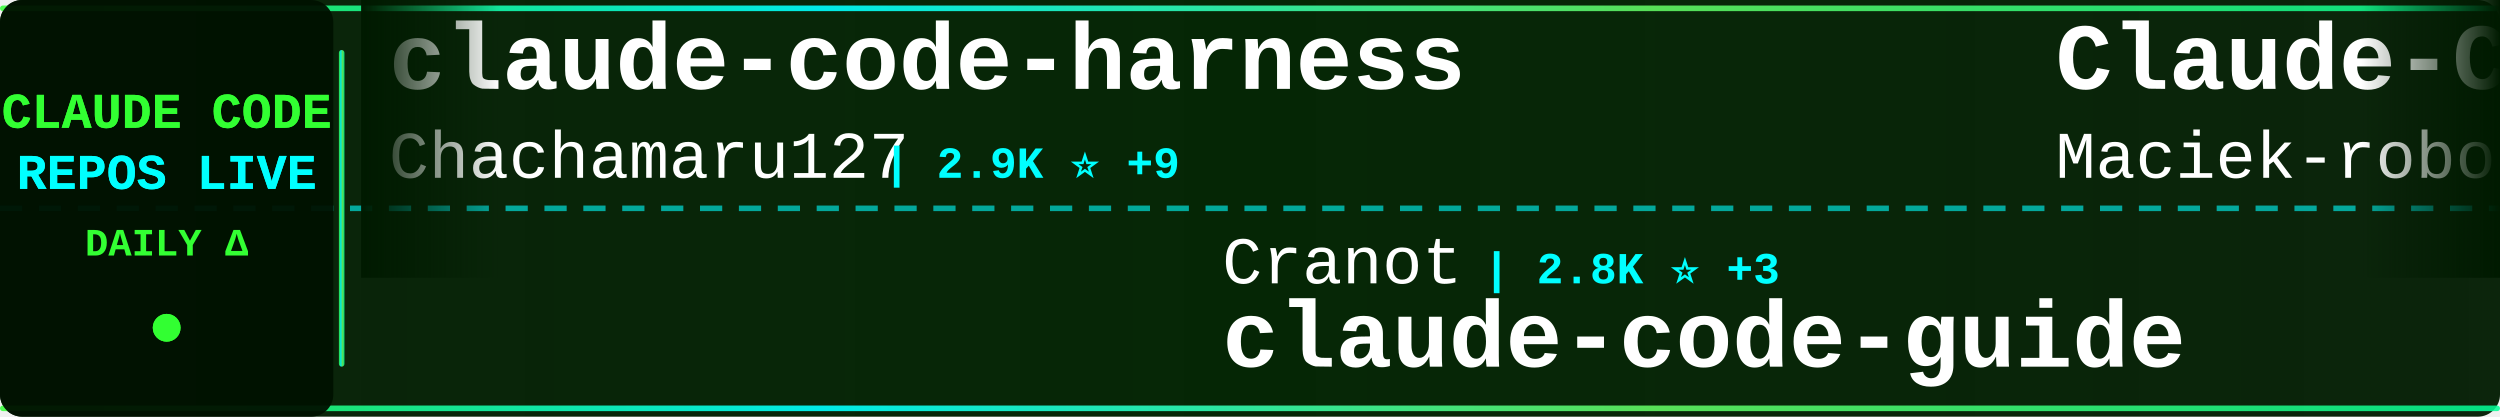
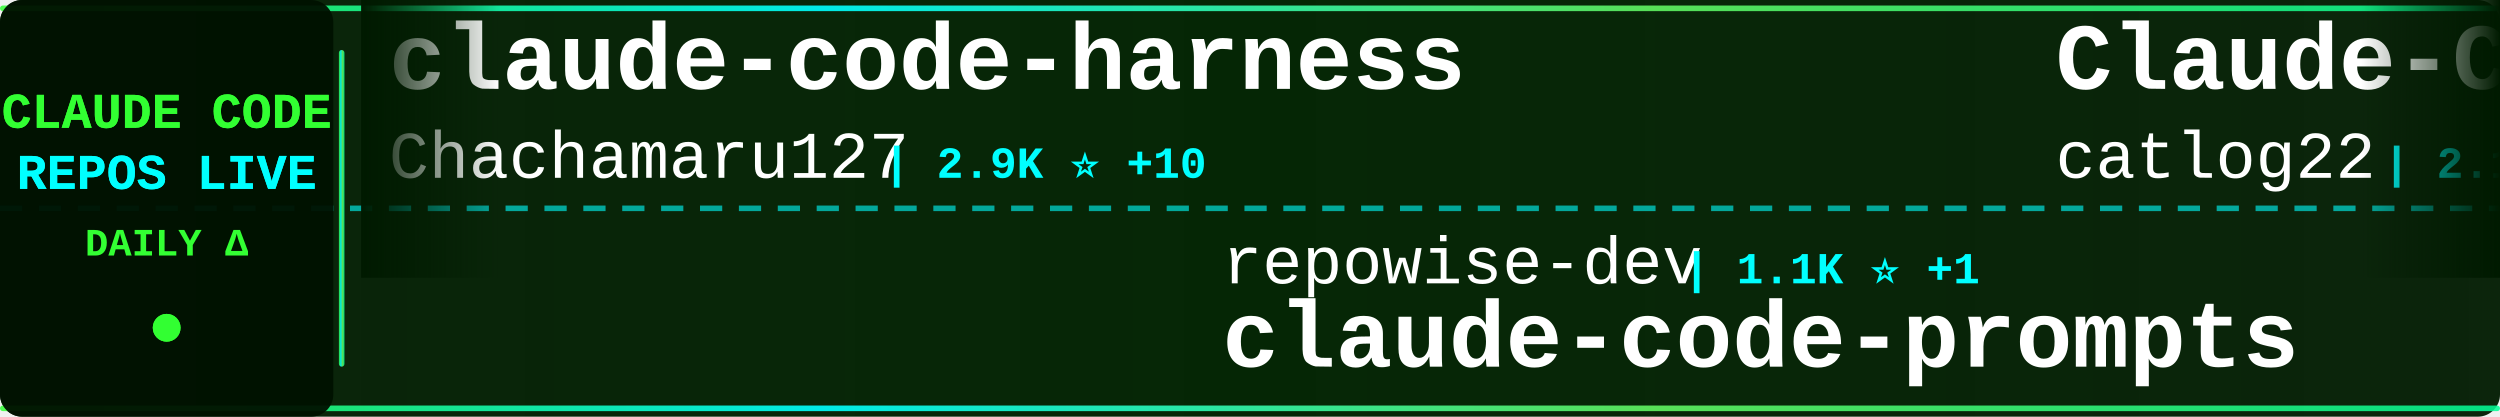
<svg xmlns="http://www.w3.org/2000/svg" width="900" height="150">
  <defs>
    <linearGradient id="tickerBg" x1="0%" y1="0%" x2="100%" y2="0%">
      <stop offset="0%" style="stop-color:#001a00;stop-opacity:0.95" />
      <stop offset="50%" style="stop-color:#002200;stop-opacity:0.98" />
      <stop offset="100%" style="stop-color:#001a00;stop-opacity:0.95" />
    </linearGradient>
    <linearGradient id="borderGrad" x1="0%" y1="0%" x2="100%" y2="0%">
      <stop offset="0%" style="stop-color:#33ff33;stop-opacity:0.85">
        <animate attributeName="stop-opacity" values="0.85;1;0.85" dur="2s" repeatCount="indefinite" />
      </stop>
      <stop offset="33%" style="stop-color:#00ffff;stop-opacity:0.9">
        <animate attributeName="stop-opacity" values="0.9;1;0.9" dur="2.2s" repeatCount="indefinite" />
      </stop>
      <stop offset="66%" style="stop-color:#66ff66;stop-opacity:0.85">
        <animate attributeName="stop-opacity" values="0.85;1;0.85" dur="1.8s" repeatCount="indefinite" />
      </stop>
      <stop offset="100%" style="stop-color:#00ff99;stop-opacity:0.85">
        <animate attributeName="stop-opacity" values="0.85;1;0.85" dur="2s" repeatCount="indefinite" />
      </stop>
    </linearGradient>
    <filter id="textGlow">
      <feGaussianBlur stdDeviation="0.1" result="coloredBlur" />
      <feMerge>
        <feMergeNode in="coloredBlur" />
        <feMergeNode in="SourceGraphic" />
      </feMerge>
    </filter>
    <filter id="metricGlow">
      <feGaussianBlur stdDeviation="0.2" result="coloredBlur" />
      <feMerge>
        <feMergeNode in="coloredBlur" />
        <feMergeNode in="SourceGraphic" />
      </feMerge>
    </filter>
    <linearGradient id="leftFade" x1="0%" y1="0%" x2="100%" y2="0%">
      <stop offset="0%" style="stop-color:#001a00;stop-opacity:1" />
      <stop offset="100%" style="stop-color:#001a00;stop-opacity:0" />
    </linearGradient>
    <linearGradient id="rightFade" x1="0%" y1="0%" x2="100%" y2="0%">
      <stop offset="0%" style="stop-color:#001a00;stop-opacity:0" />
      <stop offset="100%" style="stop-color:#001a00;stop-opacity:1" />
    </linearGradient>
  </defs>
  <rect width="900" height="150" fill="url(#tickerBg)" rx="8" />
  <rect x="0" y="2" width="900" height="2" fill="url(#borderGrad)" rx="1" />
  <rect x="0" y="146" width="900" height="2" fill="url(#borderGrad)" rx="1" />
  <line x1="0" y1="75" x2="900" y2="75" stroke="#00ffff" stroke-width="2" stroke-dasharray="8 6" opacity="0.6" />
  <rect x="0" y="0" width="120" height="150" fill="#001100" opacity="0.95" rx="8" />
  <text x="60" y="46" font-family="'Courier New', monospace" font-size="18" font-weight="bold" fill="#33ff33" text-anchor="middle" filter="url(#textGlow)">
    CLAUDE CODE
  </text>
  <text x="60" y="68" font-family="'Courier New', monospace" font-size="18" font-weight="bold" fill="#00ffff" text-anchor="middle" filter="url(#textGlow)">
    REPOS LIVE
  </text>
  <text x="60" y="92" font-family="'Courier New', monospace" font-size="14" font-weight="bold" fill="#33ff33" text-anchor="middle">
    DAILY Δ
  </text>
  <circle cx="60" cy="118" r="5" fill="#33ff33" filter="url(#metricGlow)">
    <animate attributeName="r" values="4;6;4" dur="1.5s" repeatCount="indefinite" />
    <animate attributeName="opacity" values="0.6;1;0.6" dur="1.5s" repeatCount="indefinite" />
  </circle>
  <rect x="122" y="18" width="2" height="114" fill="url(#borderGrad)" rx="1" />
  <clipPath id="tickerClip">
    <rect x="130" y="0" width="770" height="150" />
  </clipPath>
  <g clip-path="url(#tickerClip)">
    <g id="tickerItems">
      <animateTransform attributeName="transform" attributeType="XML" type="translate" from="0 0" to="-3000 0" dur="54s" repeatCount="indefinite" />
      <g transform="translate(0, 0)">
        <text x="140" y="32" font-family="'Courier New', monospace" font-size="34" font-weight="bold" fill="#ffffff">claude-code-harness</text>
        <text x="140" y="64" font-family="'Courier New', monospace" font-size="24" font-weight="normal" fill="#ffffff" opacity="1.0">Chachamaru127</text>
-         <text x="318" y="64" font-family="'Courier New', monospace" font-size="16" font-weight="bold" fill="#00ffff"> | 2.9K ⭐ +9</text>
+         <text x="318" y="64" font-family="'Courier New', monospace" font-size="16" font-weight="bold" fill="#00ffff"> | 2.9K ⭐ +10</text>
      </g>
      <g transform="translate(300, 0)">
-         <text x="140" y="102" font-family="'Courier New', monospace" font-size="24" font-weight="normal" fill="#ffffff" opacity="1.0">Cranot</text>
-         <text x="234" y="102" font-family="'Courier New', monospace" font-size="16" font-weight="bold" fill="#00ffff"> | 2.8K ⭐ +3</text>
-         <text x="140" y="132" font-family="'Courier New', monospace" font-size="34" font-weight="bold" fill="#ffffff">claude-code-guide</text>
+         <text x="140" y="102" font-family="'Courier New', monospace" font-size="24" font-weight="normal" fill="#ffffff" opacity="1.0">repowise-dev</text>
+         <text x="306" y="102" font-family="'Courier New', monospace" font-size="16" font-weight="bold" fill="#00ffff"> | 1.1K ⭐ +1</text>
+         <text x="140" y="132" font-family="'Courier New', monospace" font-size="34" font-weight="bold" fill="#ffffff">claude-code-prompts</text>
      </g>
      <g transform="translate(600, 0)">
-         <text x="140" y="32" font-family="'Courier New', monospace" font-size="34" font-weight="bold" fill="#ffffff">Claude-Code-Usage-Monito...</text>
-         <text x="140" y="64" font-family="'Courier New', monospace" font-size="24" font-weight="normal" fill="#ffffff" opacity="1.0">Maciek-roboblog</text>
-         <text x="342" y="64" font-family="'Courier New', monospace" font-size="16" font-weight="bold" fill="#00ffff"> | 8.3K ⭐ +10</text>
+         <text x="140" y="32" font-family="'Courier New', monospace" font-size="34" font-weight="bold" fill="#ffffff">Claude-Code-Workflow</text>
+         <text x="140" y="64" font-family="'Courier New', monospace" font-size="24" font-weight="normal" fill="#ffffff" opacity="1.0">catlog22</text>
+         <text x="258" y="64" font-family="'Courier New', monospace" font-size="16" font-weight="bold" fill="#00ffff"> | 2.1K ⭐</text>
      </g>
      <g transform="translate(900, 0)">
-         <text x="140" y="102" font-family="'Courier New', monospace" font-size="24" font-weight="normal" fill="#ffffff" opacity="1.0">centminmod</text>
-         <text x="282" y="102" font-family="'Courier New', monospace" font-size="16" font-weight="bold" fill="#00ffff"> | 2.4K ⭐ +1</text>
-         <text x="140" y="132" font-family="'Courier New', monospace" font-size="34" font-weight="bold" fill="#ffffff">my-claude-code-setup</text>
+         <text x="140" y="102" font-family="'Courier New', monospace" font-size="24" font-weight="normal" fill="#ffffff" opacity="1.0">hangsman</text>
+         <text x="258" y="102" font-family="'Courier New', monospace" font-size="16" font-weight="bold" fill="#00ffff"> | 787 ⭐</text>
+         <text x="140" y="132" font-family="'Courier New', monospace" font-size="34" font-weight="bold" fill="#ffffff">claude-code-source</text>
      </g>
      <g transform="translate(1200, 0)">
-         <text x="140" y="32" font-family="'Courier New', monospace" font-size="34" font-weight="bold" fill="#ffffff">claude-code-base-action</text>
-         <text x="140" y="64" font-family="'Courier New', monospace" font-size="24" font-weight="normal" fill="#ffffff" opacity="1.0">anthropics</text>
-         <text x="282" y="64" font-family="'Courier New', monospace" font-size="16" font-weight="bold" fill="#00ffff"> | 888 ⭐</text>
+         <text x="140" y="32" font-family="'Courier New', monospace" font-size="34" font-weight="bold" fill="#ffffff">claude-code-pm-course</text>
+         <text x="140" y="64" font-family="'Courier New', monospace" font-size="24" font-weight="normal" fill="#ffffff" opacity="1.0">carlvellotti</text>
+         <text x="306" y="64" font-family="'Courier New', monospace" font-size="16" font-weight="bold" fill="#00ffff"> | 2.1K ⭐ +2</text>
      </g>
      <g transform="translate(1500, 0)">
-         <text x="140" y="102" font-family="'Courier New', monospace" font-size="24" font-weight="normal" fill="#ffffff" opacity="1.0">kodu-ai</text>
-         <text x="246" y="102" font-family="'Courier New', monospace" font-size="16" font-weight="bold" fill="#00ffff"> | 5.3K ⭐ +1</text>
-         <text x="140" y="132" font-family="'Courier New', monospace" font-size="34" font-weight="bold" fill="#ffffff">claude-coder</text>
+         <text x="140" y="102" font-family="'Courier New', monospace" font-size="24" font-weight="normal" fill="#ffffff" opacity="1.0">frankbria</text>
+         <text x="270" y="102" font-family="'Courier New', monospace" font-size="16" font-weight="bold" fill="#00ffff"> | 9.5K ⭐ +13</text>
+         <text x="140" y="132" font-family="'Courier New', monospace" font-size="34" font-weight="bold" fill="#ffffff">ralph-claude-code</text>
      </g>
      <g transform="translate(1800, 0)">
-         <text x="140" y="32" font-family="'Courier New', monospace" font-size="34" font-weight="bold" fill="#ffffff">Claude-Code-Source-Study</text>
-         <text x="140" y="64" font-family="'Courier New', monospace" font-size="24" font-weight="normal" fill="#ffffff" opacity="1.0">luyao618</text>
-         <text x="258" y="64" font-family="'Courier New', monospace" font-size="16" font-weight="bold" fill="#00ffff"> | 1.6K ⭐</text>
+         <text x="140" y="32" font-family="'Courier New', monospace" font-size="34" font-weight="bold" fill="#ffffff">claude-code-proxy</text>
+         <text x="140" y="64" font-family="'Courier New', monospace" font-size="24" font-weight="normal" fill="#ffffff" opacity="1.0">1rgs</text>
+         <text x="210" y="64" font-family="'Courier New', monospace" font-size="16" font-weight="bold" fill="#00ffff"> | 3.7K ⭐</text>
      </g>
      <g transform="translate(2100, 0)">
-         <text x="140" y="102" font-family="'Courier New', monospace" font-size="24" font-weight="normal" fill="#ffffff" opacity="1.0">ding113</text>
-         <text x="246" y="102" font-family="'Courier New', monospace" font-size="16" font-weight="bold" fill="#00ffff"> | 3.2K ⭐ +4</text>
-         <text x="140" y="132" font-family="'Courier New', monospace" font-size="34" font-weight="bold" fill="#ffffff">claude-code-hub</text>
+         <text x="140" y="102" font-family="'Courier New', monospace" font-size="24" font-weight="normal" fill="#ffffff" opacity="1.0">ChinaSiro</text>
+         <text x="270" y="102" font-family="'Courier New', monospace" font-size="16" font-weight="bold" fill="#00ffff"> | 9.5K ⭐ +9</text>
+         <text x="140" y="132" font-family="'Courier New', monospace" font-size="34" font-weight="bold" fill="#ffffff">claude-code-sourcemap</text>
      </g>
      <g transform="translate(2400, 0)">
-         <text x="140" y="32" font-family="'Courier New', monospace" font-size="34" font-weight="bold" fill="#ffffff">edmunds-claude-code</text>
-         <text x="140" y="64" font-family="'Courier New', monospace" font-size="24" font-weight="normal" fill="#ffffff" opacity="1.0">edmund-io</text>
-         <text x="270" y="64" font-family="'Courier New', monospace" font-size="16" font-weight="bold" fill="#00ffff"> | 1.5K ⭐</text>
+         <text x="140" y="32" font-family="'Courier New', monospace" font-size="34" font-weight="bold" fill="#ffffff">Auto-claude-code-researc...</text>
+         <text x="140" y="64" font-family="'Courier New', monospace" font-size="24" font-weight="normal" fill="#ffffff" opacity="1.0">wanshuiyin</text>
+         <text x="282" y="64" font-family="'Courier New', monospace" font-size="16" font-weight="bold" fill="#00ffff"> | 12.8K ⭐ +55</text>
      </g>
      <g transform="translate(2700, 0)">
-         <text x="140" y="102" font-family="'Courier New', monospace" font-size="24" font-weight="normal" fill="#ffffff" opacity="1.0">ykdojo</text>
-         <text x="234" y="102" font-family="'Courier New', monospace" font-size="16" font-weight="bold" fill="#00ffff"> | 9.0K ⭐ +9</text>
-         <text x="140" y="132" font-family="'Courier New', monospace" font-size="34" font-weight="bold" fill="#ffffff">claude-code-tips</text>
+         <text x="140" y="102" font-family="'Courier New', monospace" font-size="24" font-weight="normal" fill="#ffffff" opacity="1.0">Donchitos</text>
+         <text x="270" y="102" font-family="'Courier New', monospace" font-size="16" font-weight="bold" fill="#00ffff"> | 22.4K ⭐ +36</text>
+         <text x="140" y="132" font-family="'Courier New', monospace" font-size="34" font-weight="bold" fill="#ffffff">Claude-Code-Game-Studios</text>
      </g>
      <g transform="translate(3000, 0)">
        <text x="140" y="32" font-family="'Courier New', monospace" font-size="34" font-weight="bold" fill="#ffffff">claude-code-harness</text>
        <text x="140" y="64" font-family="'Courier New', monospace" font-size="24" font-weight="normal" fill="#ffffff" opacity="1.0">Chachamaru127</text>
-         <text x="318" y="64" font-family="'Courier New', monospace" font-size="16" font-weight="bold" fill="#00ffff"> | 2.9K ⭐ +9</text>
+         <text x="318" y="64" font-family="'Courier New', monospace" font-size="16" font-weight="bold" fill="#00ffff"> | 2.9K ⭐ +10</text>
      </g>
      <g transform="translate(3300, 0)">
-         <text x="140" y="102" font-family="'Courier New', monospace" font-size="24" font-weight="normal" fill="#ffffff" opacity="1.0">Cranot</text>
-         <text x="234" y="102" font-family="'Courier New', monospace" font-size="16" font-weight="bold" fill="#00ffff"> | 2.8K ⭐ +3</text>
-         <text x="140" y="132" font-family="'Courier New', monospace" font-size="34" font-weight="bold" fill="#ffffff">claude-code-guide</text>
+         <text x="140" y="102" font-family="'Courier New', monospace" font-size="24" font-weight="normal" fill="#ffffff" opacity="1.0">repowise-dev</text>
+         <text x="306" y="102" font-family="'Courier New', monospace" font-size="16" font-weight="bold" fill="#00ffff"> | 1.1K ⭐ +1</text>
+         <text x="140" y="132" font-family="'Courier New', monospace" font-size="34" font-weight="bold" fill="#ffffff">claude-code-prompts</text>
      </g>
      <g transform="translate(3600, 0)">
-         <text x="140" y="32" font-family="'Courier New', monospace" font-size="34" font-weight="bold" fill="#ffffff">Claude-Code-Usage-Monito...</text>
-         <text x="140" y="64" font-family="'Courier New', monospace" font-size="24" font-weight="normal" fill="#ffffff" opacity="1.0">Maciek-roboblog</text>
-         <text x="342" y="64" font-family="'Courier New', monospace" font-size="16" font-weight="bold" fill="#00ffff"> | 8.3K ⭐ +10</text>
+         <text x="140" y="32" font-family="'Courier New', monospace" font-size="34" font-weight="bold" fill="#ffffff">Claude-Code-Workflow</text>
+         <text x="140" y="64" font-family="'Courier New', monospace" font-size="24" font-weight="normal" fill="#ffffff" opacity="1.0">catlog22</text>
+         <text x="258" y="64" font-family="'Courier New', monospace" font-size="16" font-weight="bold" fill="#00ffff"> | 2.1K ⭐</text>
      </g>
      <g transform="translate(3900, 0)">
-         <text x="140" y="102" font-family="'Courier New', monospace" font-size="24" font-weight="normal" fill="#ffffff" opacity="1.0">centminmod</text>
-         <text x="282" y="102" font-family="'Courier New', monospace" font-size="16" font-weight="bold" fill="#00ffff"> | 2.4K ⭐ +1</text>
-         <text x="140" y="132" font-family="'Courier New', monospace" font-size="34" font-weight="bold" fill="#ffffff">my-claude-code-setup</text>
+         <text x="140" y="102" font-family="'Courier New', monospace" font-size="24" font-weight="normal" fill="#ffffff" opacity="1.0">hangsman</text>
+         <text x="258" y="102" font-family="'Courier New', monospace" font-size="16" font-weight="bold" fill="#00ffff"> | 787 ⭐</text>
+         <text x="140" y="132" font-family="'Courier New', monospace" font-size="34" font-weight="bold" fill="#ffffff">claude-code-source</text>
      </g>
    </g>
  </g>
  <rect x="130" y="0" width="50" height="100" fill="url(#leftFade)" />
  <rect x="850" y="0" width="50" height="100" fill="url(#rightFade)" />
</svg>
